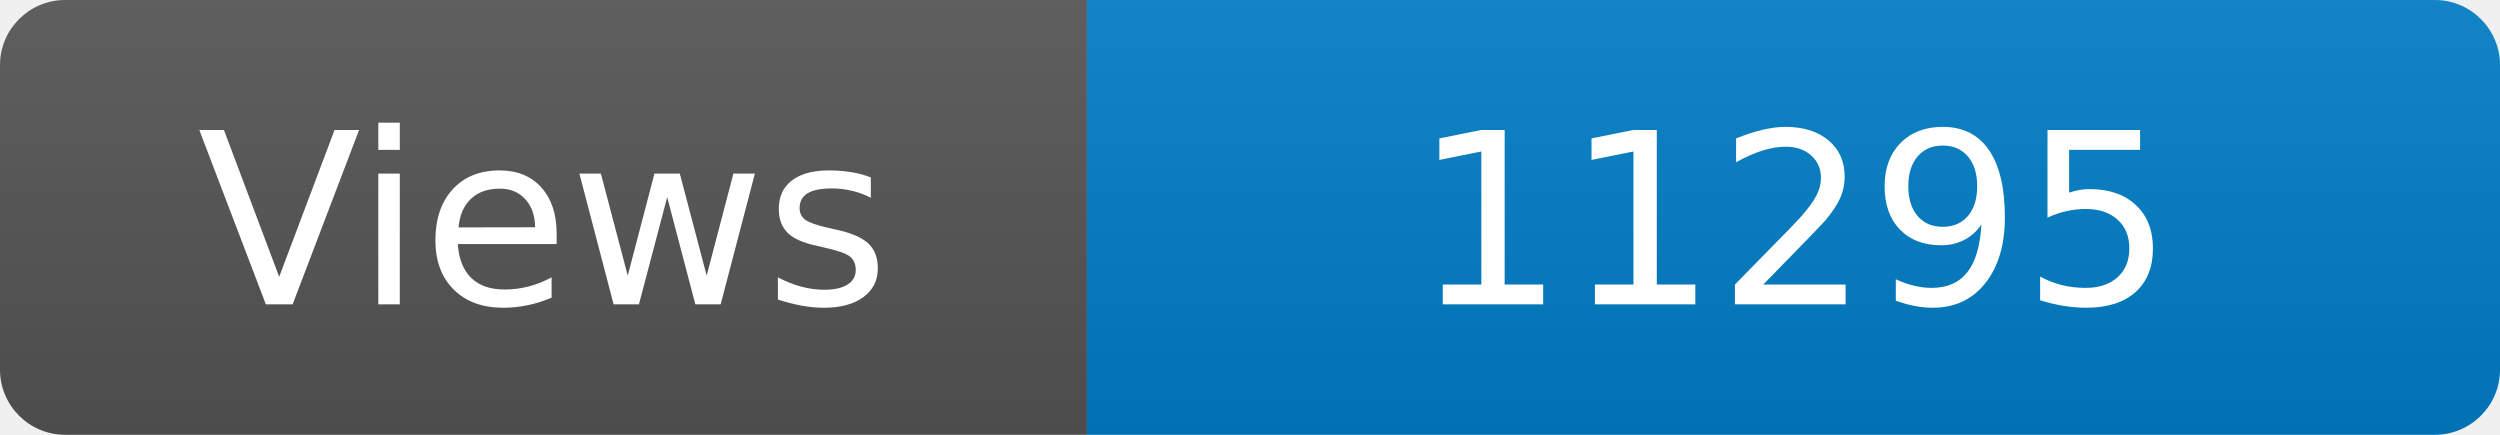
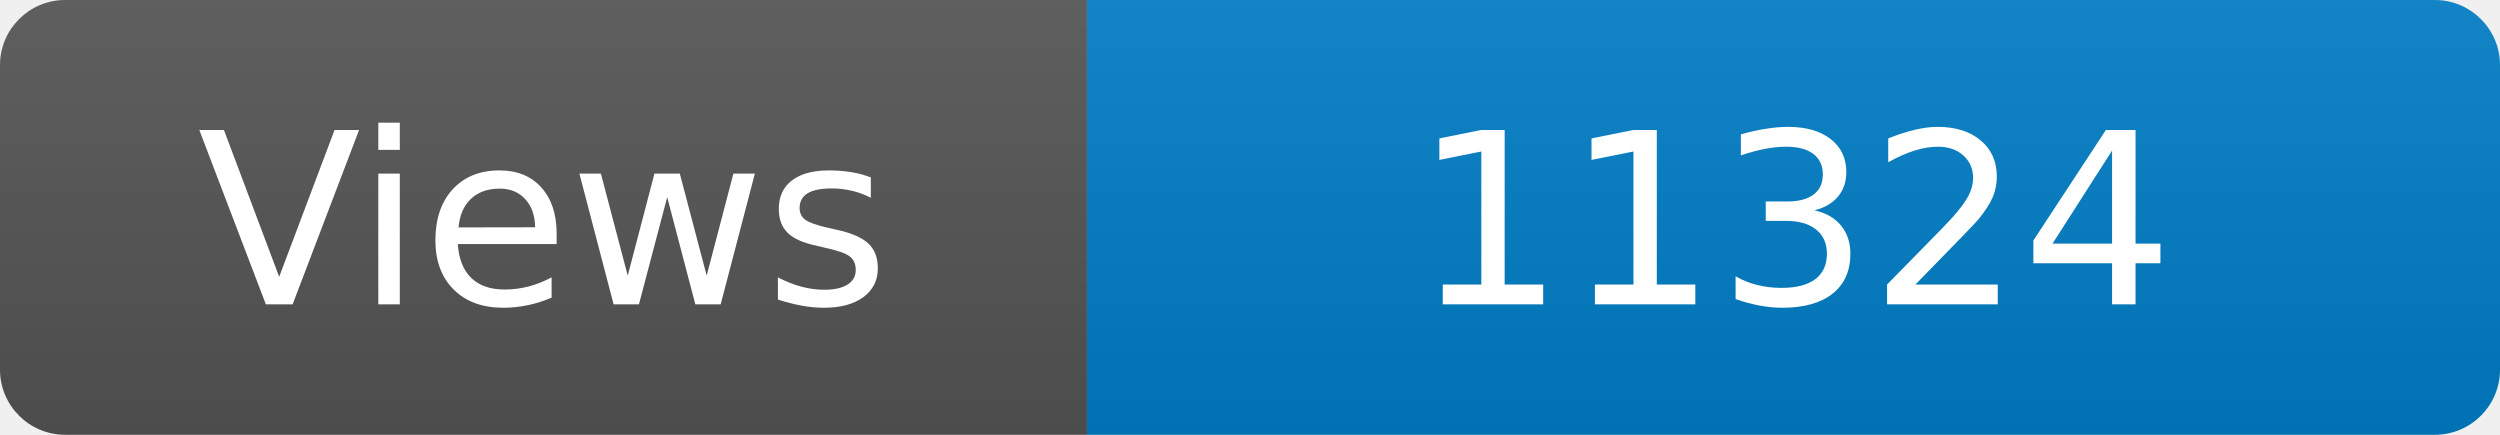
<svg xmlns="http://www.w3.org/2000/svg" width="115" height="20" role="img" aria-label="Maintained?: yes">
  <linearGradient id="s" x2="0" y2="100%">
    <stop offset="0" stop-color="#bbb" stop-opacity=".1" />
    <stop offset="1" stop-opacity=".1" />
  </linearGradient>
  <clipPath id="r">
    <rect width="115" height="20" rx="3" fill="#fff" />
  </clipPath>
  <g clip-path="url(#r)">
    <rect width="50" height="20" fill="#555" />
    <rect x="50" width="160" height="20" fill="#007ec6" />
    <rect width="115" height="20" fill="url(#s)" />
  </g>
  <g fill="#fff" text-anchor="middle" font-family="Verdana,Geneva,DejaVu Sans,sans-serif" font-size="110">
    <text x="250" y="140" transform="scale(.1)" fill="#fff">Views</text>
-     <text x="825" y="140" transform="scale(.1)" fill="#fff">11295</text>
+     <text x="825" y="140" transform="scale(.1)" fill="#fff">11324</text>
  </g>
</svg>
